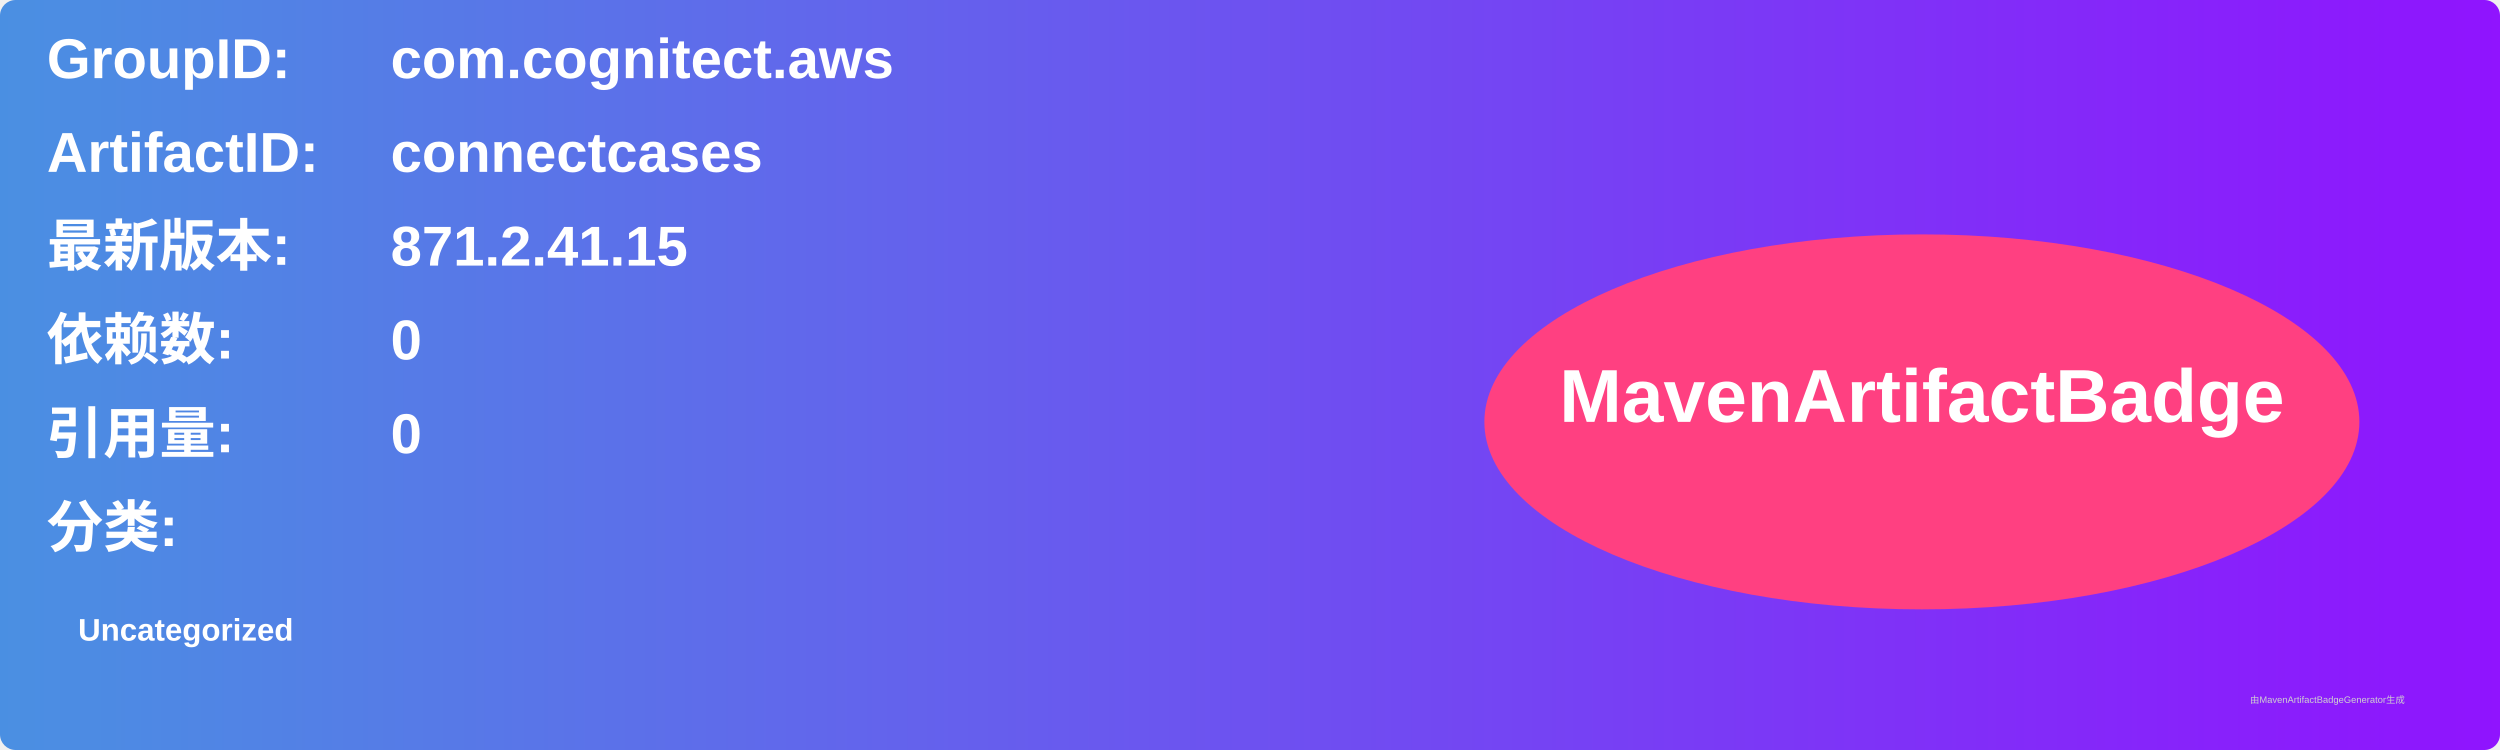
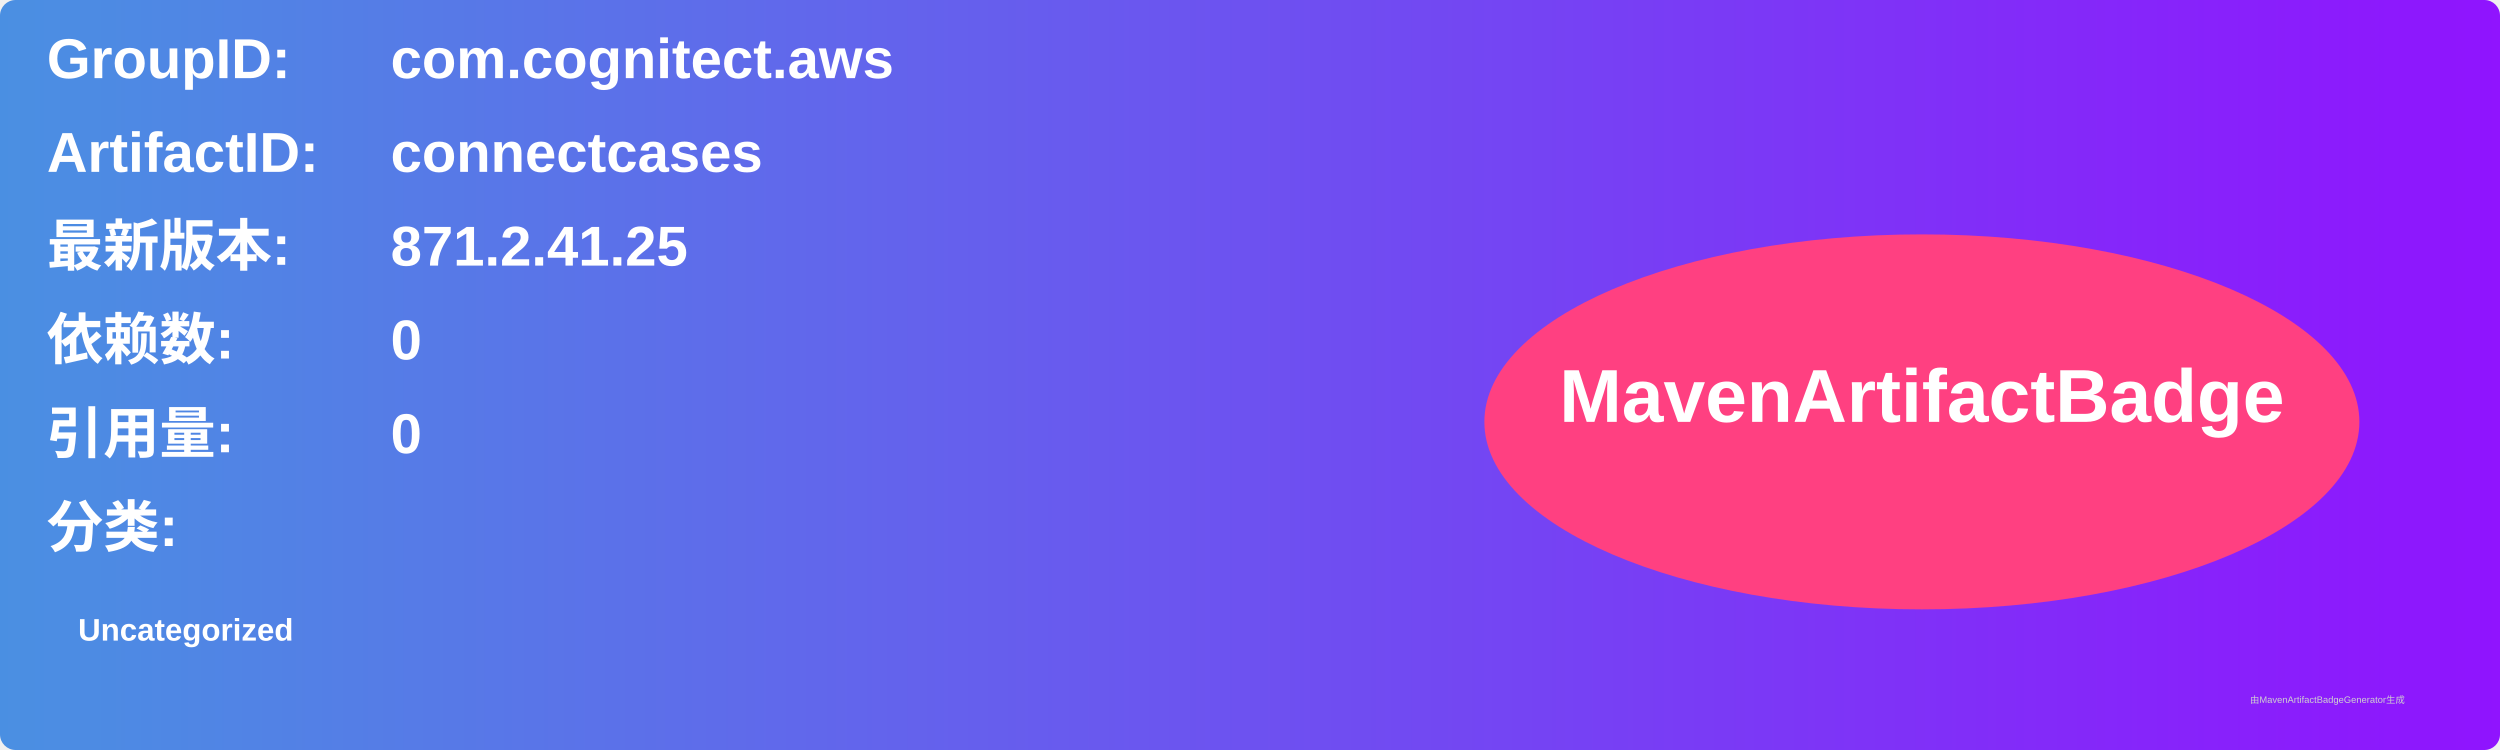
<svg xmlns="http://www.w3.org/2000/svg" width="800" height="240" viewBox="0 0 800 240">
  <linearGradient id="grad" x1="0%" y1="0%" x2="100%" y2="0%">
    <stop offset="0%" stop-color="#4a90e2" />
    <stop offset="100%" stop-color="#9013fe" />
  </linearGradient>
  <rect width="100%" height="100%" rx="5" ry="5" fill="url(#grad)" />
  <g transform="translate(15, 15)">
    <text x="0" y="10" font-family="Arial" font-size="18" fill="white" font-weight="bold" width="260">GroupID:</text>
    <text x="110" y="10" font-family="Arial" font-size="18" fill="white" font-weight="bold" width="460">com.cognitect.aws</text>
    <text x="0" y="40" font-family="Arial" font-size="18" fill="white" font-weight="bold" width="260">ArtifactID:</text>
    <text x="110" y="40" font-family="Arial" font-size="18" fill="white" font-weight="bold" width="460">connectcases</text>
    <text x="0" y="70" font-family="Arial" font-size="18" fill="white" font-weight="bold">最新版本:</text>
    <text x="110" y="70" font-family="Arial" font-size="18" fill="white" font-weight="bold">
-       <tspan font-weight="bold">871.2.41.15</tspan>
+       <tspan font-weight="bold">871.2.41.25</tspan>
    </text>
    <text x="0" y="100" font-family="Arial" font-size="18" fill="white" font-weight="bold">依赖数: </text>
    <text x="110" y="100" font-family="Arial" font-size="18" fill="white">
      <tspan font-weight="bold">0</tspan>
    </text>
    <text x="0" y="130" font-family="Arial" font-size="18" fill="white" font-weight="bold">引用量: </text>
    <text x="110" y="130" font-family="Arial" font-size="18" fill="white">
      <tspan font-weight="bold">0</tspan>
    </text>
    <text x="0" y="160" font-family="Arial" font-size="18" fill="white" font-weight="bold">分类:</text>
    <text x="10" y="190" font-family="Arial" font-size="10" fill="white">
      <tspan font-weight="bold">Uncategorized</tspan>
    </text>
    <ellipse cx="600" cy="120" rx="140" ry="60" fill="#ff4081" />
    <text x="600" y="120" text-anchor="middle" font-family="Arial" font-size="24" fill="white" font-weight="bold">MavenArtifactBadge</text>
  </g>
  <text x="720" y="225" font-family="Arial" font-size="3" fill="#d0d0d0">由MavenArtifactBadgeGenerator生成</text>
</svg>
